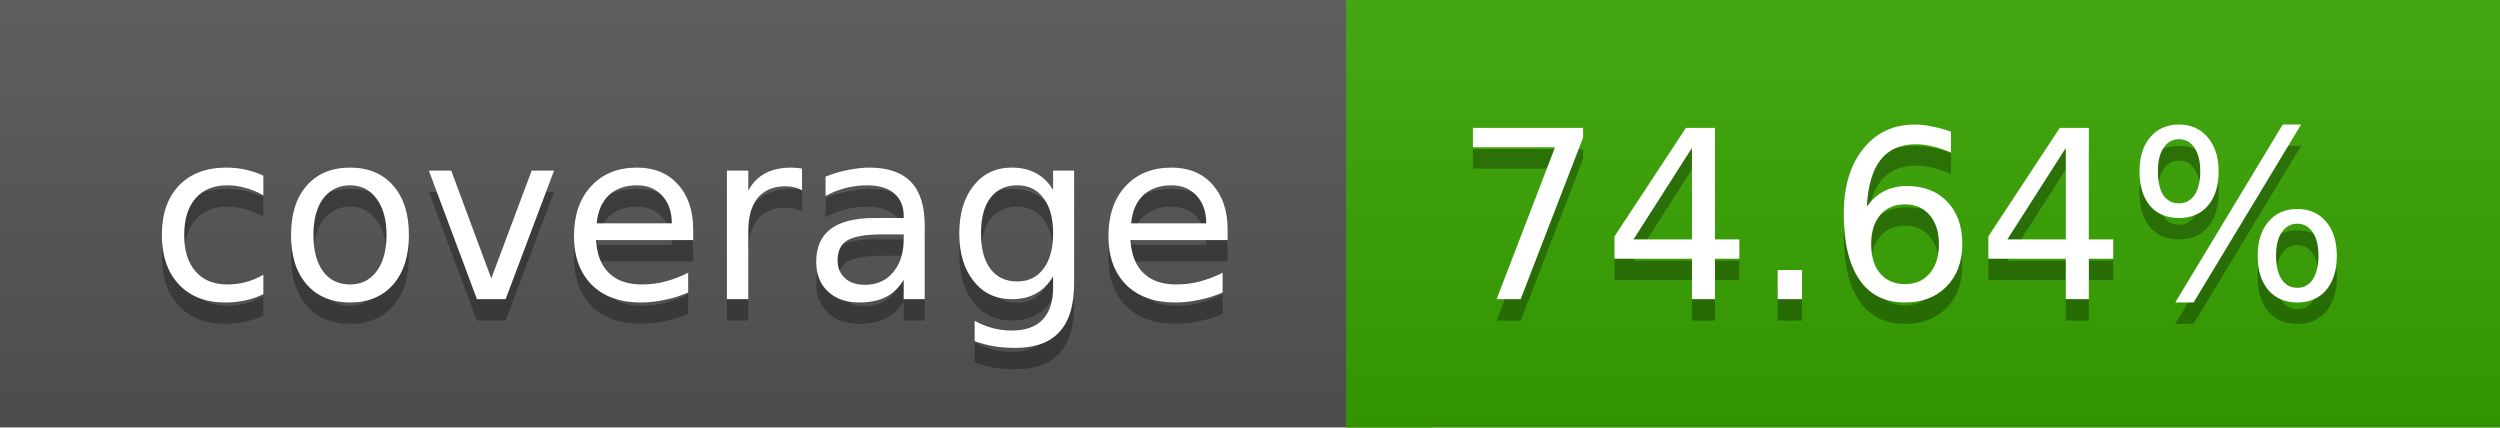
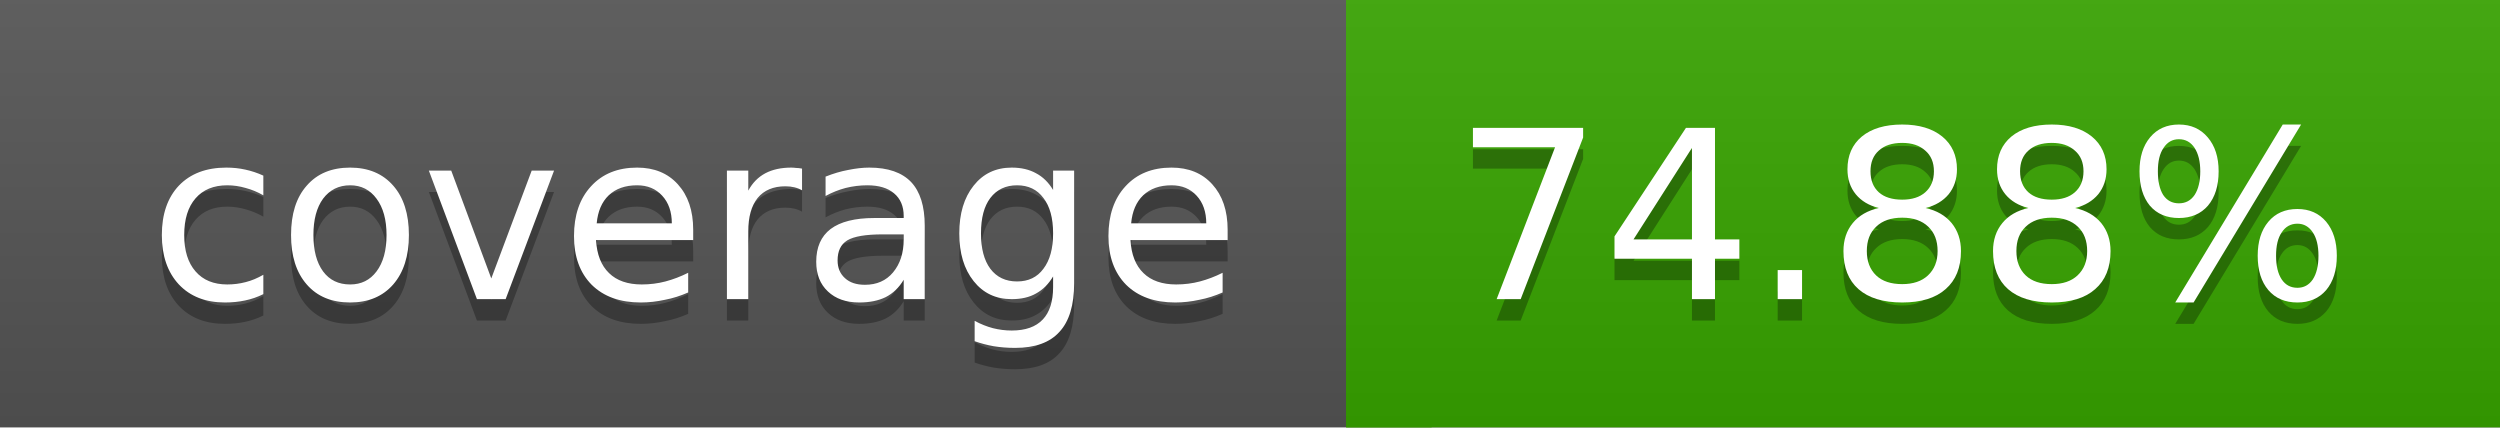
<svg xmlns="http://www.w3.org/2000/svg" width="117" height="20">
  <linearGradient id="a" x2="0" y2="100%">
    <stop offset="0" stop-color="#bbb" stop-opacity=".1" />
    <stop offset="1" stop-opacity=".1" />
  </linearGradient>
  <rect rx="0" width="117" height="20" fill="#555" />
  <rect rx="0" x="63" width="54" height="20" fill="#38a500" />
  <path fill="#38a500" d="M63 0h4v20h-4z" />
  <rect rx="0" width="117" height="20" fill="url(#a)" />
  <g fill="#fff" text-anchor="middle" font-family="DejaVu Sans,Verdana,Geneva,sans-serif" font-size="11">
    <text x="32.5" y="15" fill="#010101" fill-opacity=".3">coverage</text>
    <text x="32.5" y="14">coverage</text>
-     <text x="89" y="15" fill="#010101" fill-opacity=".3">74.64%</text>
-     <text x="89" y="14">74.64%</text>
+     <text x="89" y="15" fill="#010101" fill-opacity=".3">74.88%</text>
+     <text x="89" y="14">74.88%</text>
  </g>
</svg>
